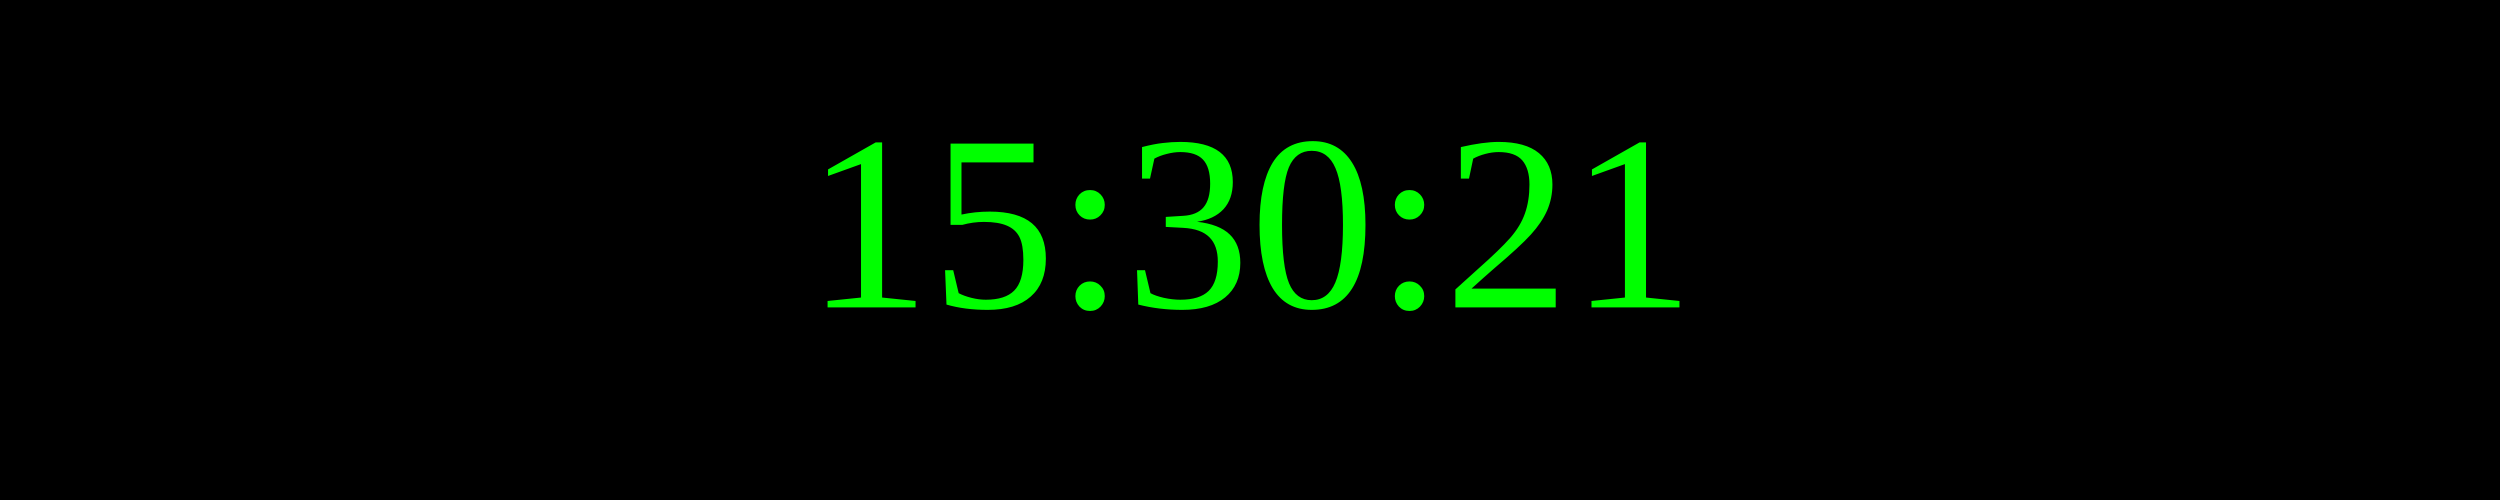
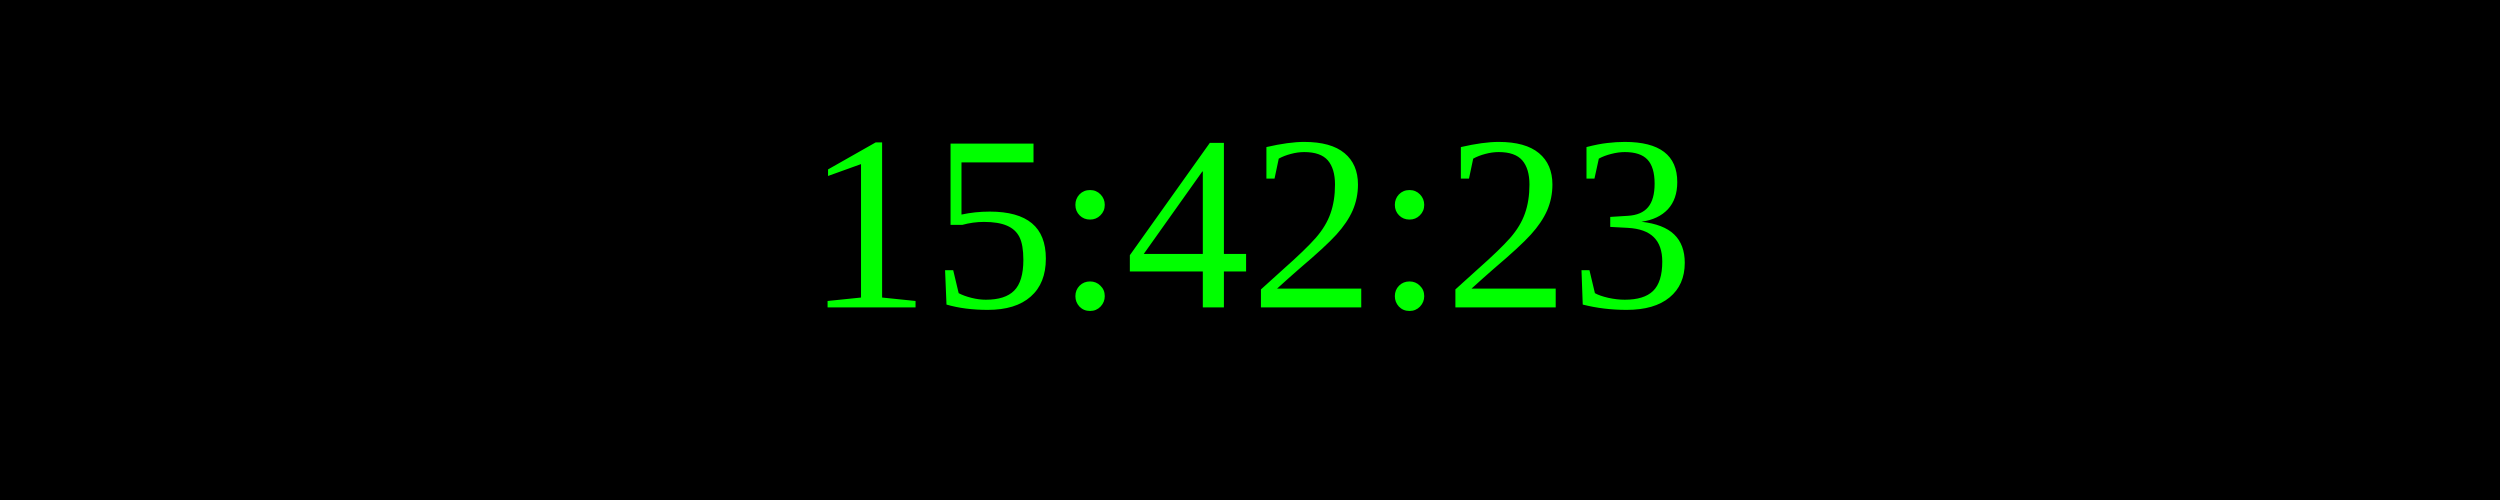
<svg xmlns="http://www.w3.org/2000/svg" width="250" height="50">
  <rect width="100%" height="100%" fill="black" />
  <text x="50%" y="50%" font-size="25" fill="lime" text-anchor="middle" dominant-baseline="middle">
- 15:30:21
+ 15:42:23
</text>
</svg>
